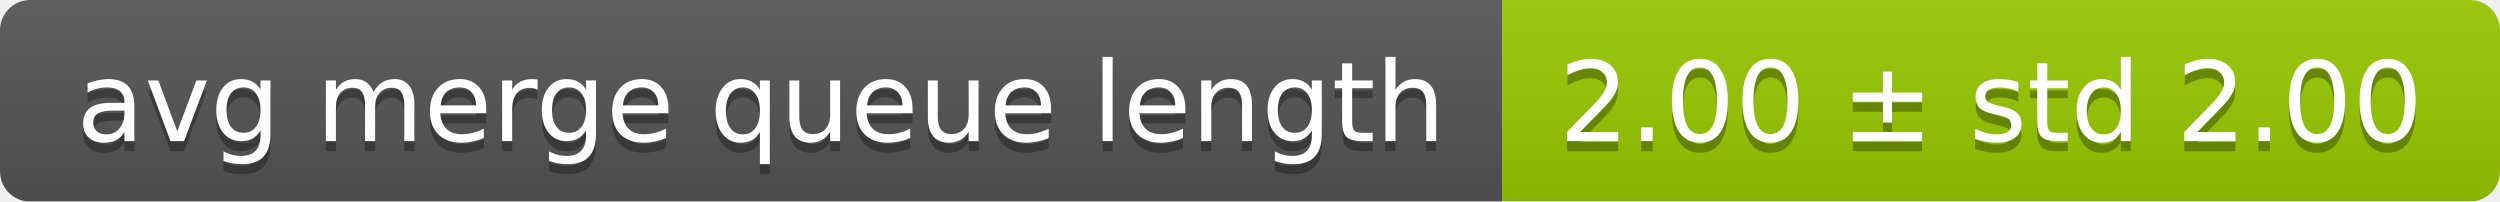
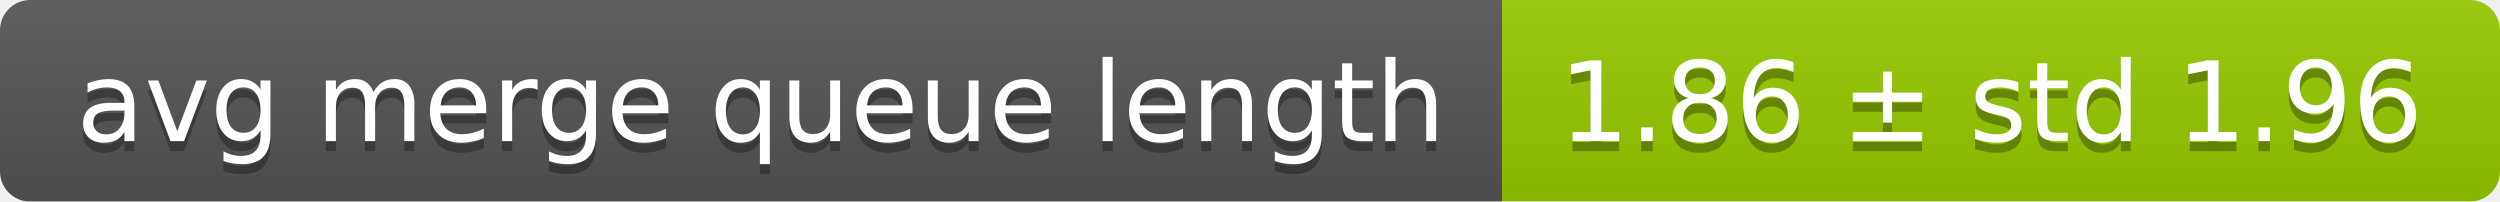
<svg xmlns="http://www.w3.org/2000/svg" width="248" height="20">
  <linearGradient id="smooth" x2="0" y2="100%">
    <stop offset="0" stop-color="#bbb" stop-opacity=".1" />
    <stop offset="1" stop-opacity=".1" />
  </linearGradient>
  <mask id="round">
    <rect width="248" height="20" rx="3" fill="#fff" />
  </mask>
  <g mask="url(#round)">
    <rect width="149" height="20" fill="#555" />
    <rect x="149" width="99" height="20" fill="#97ca00" />
    <rect width="248" height="20" fill="url(#smooth)" />
  </g>
  <g fill="#fff" text-anchor="middle" font-family="DejaVu Sans,Verdana,Geneva,sans-serif" font-size="11">
    <text x="75.5" y="15" fill="#010101" fill-opacity=".3">avg merge queue length</text>
    <text x="75.5" y="14">avg merge queue length</text>
-     <text x="197.5" y="15" fill="#010101" fill-opacity=".3">2.00 ± std 2.00</text>
-     <text x="197.5" y="14">2.00 ± std 2.00</text>
+     <text x="197.5" y="15" fill="#010101" fill-opacity=".3">1.86 ± std 1.96</text>
+     <text x="197.5" y="14">1.86 ± std 1.96</text>
  </g>
</svg>
